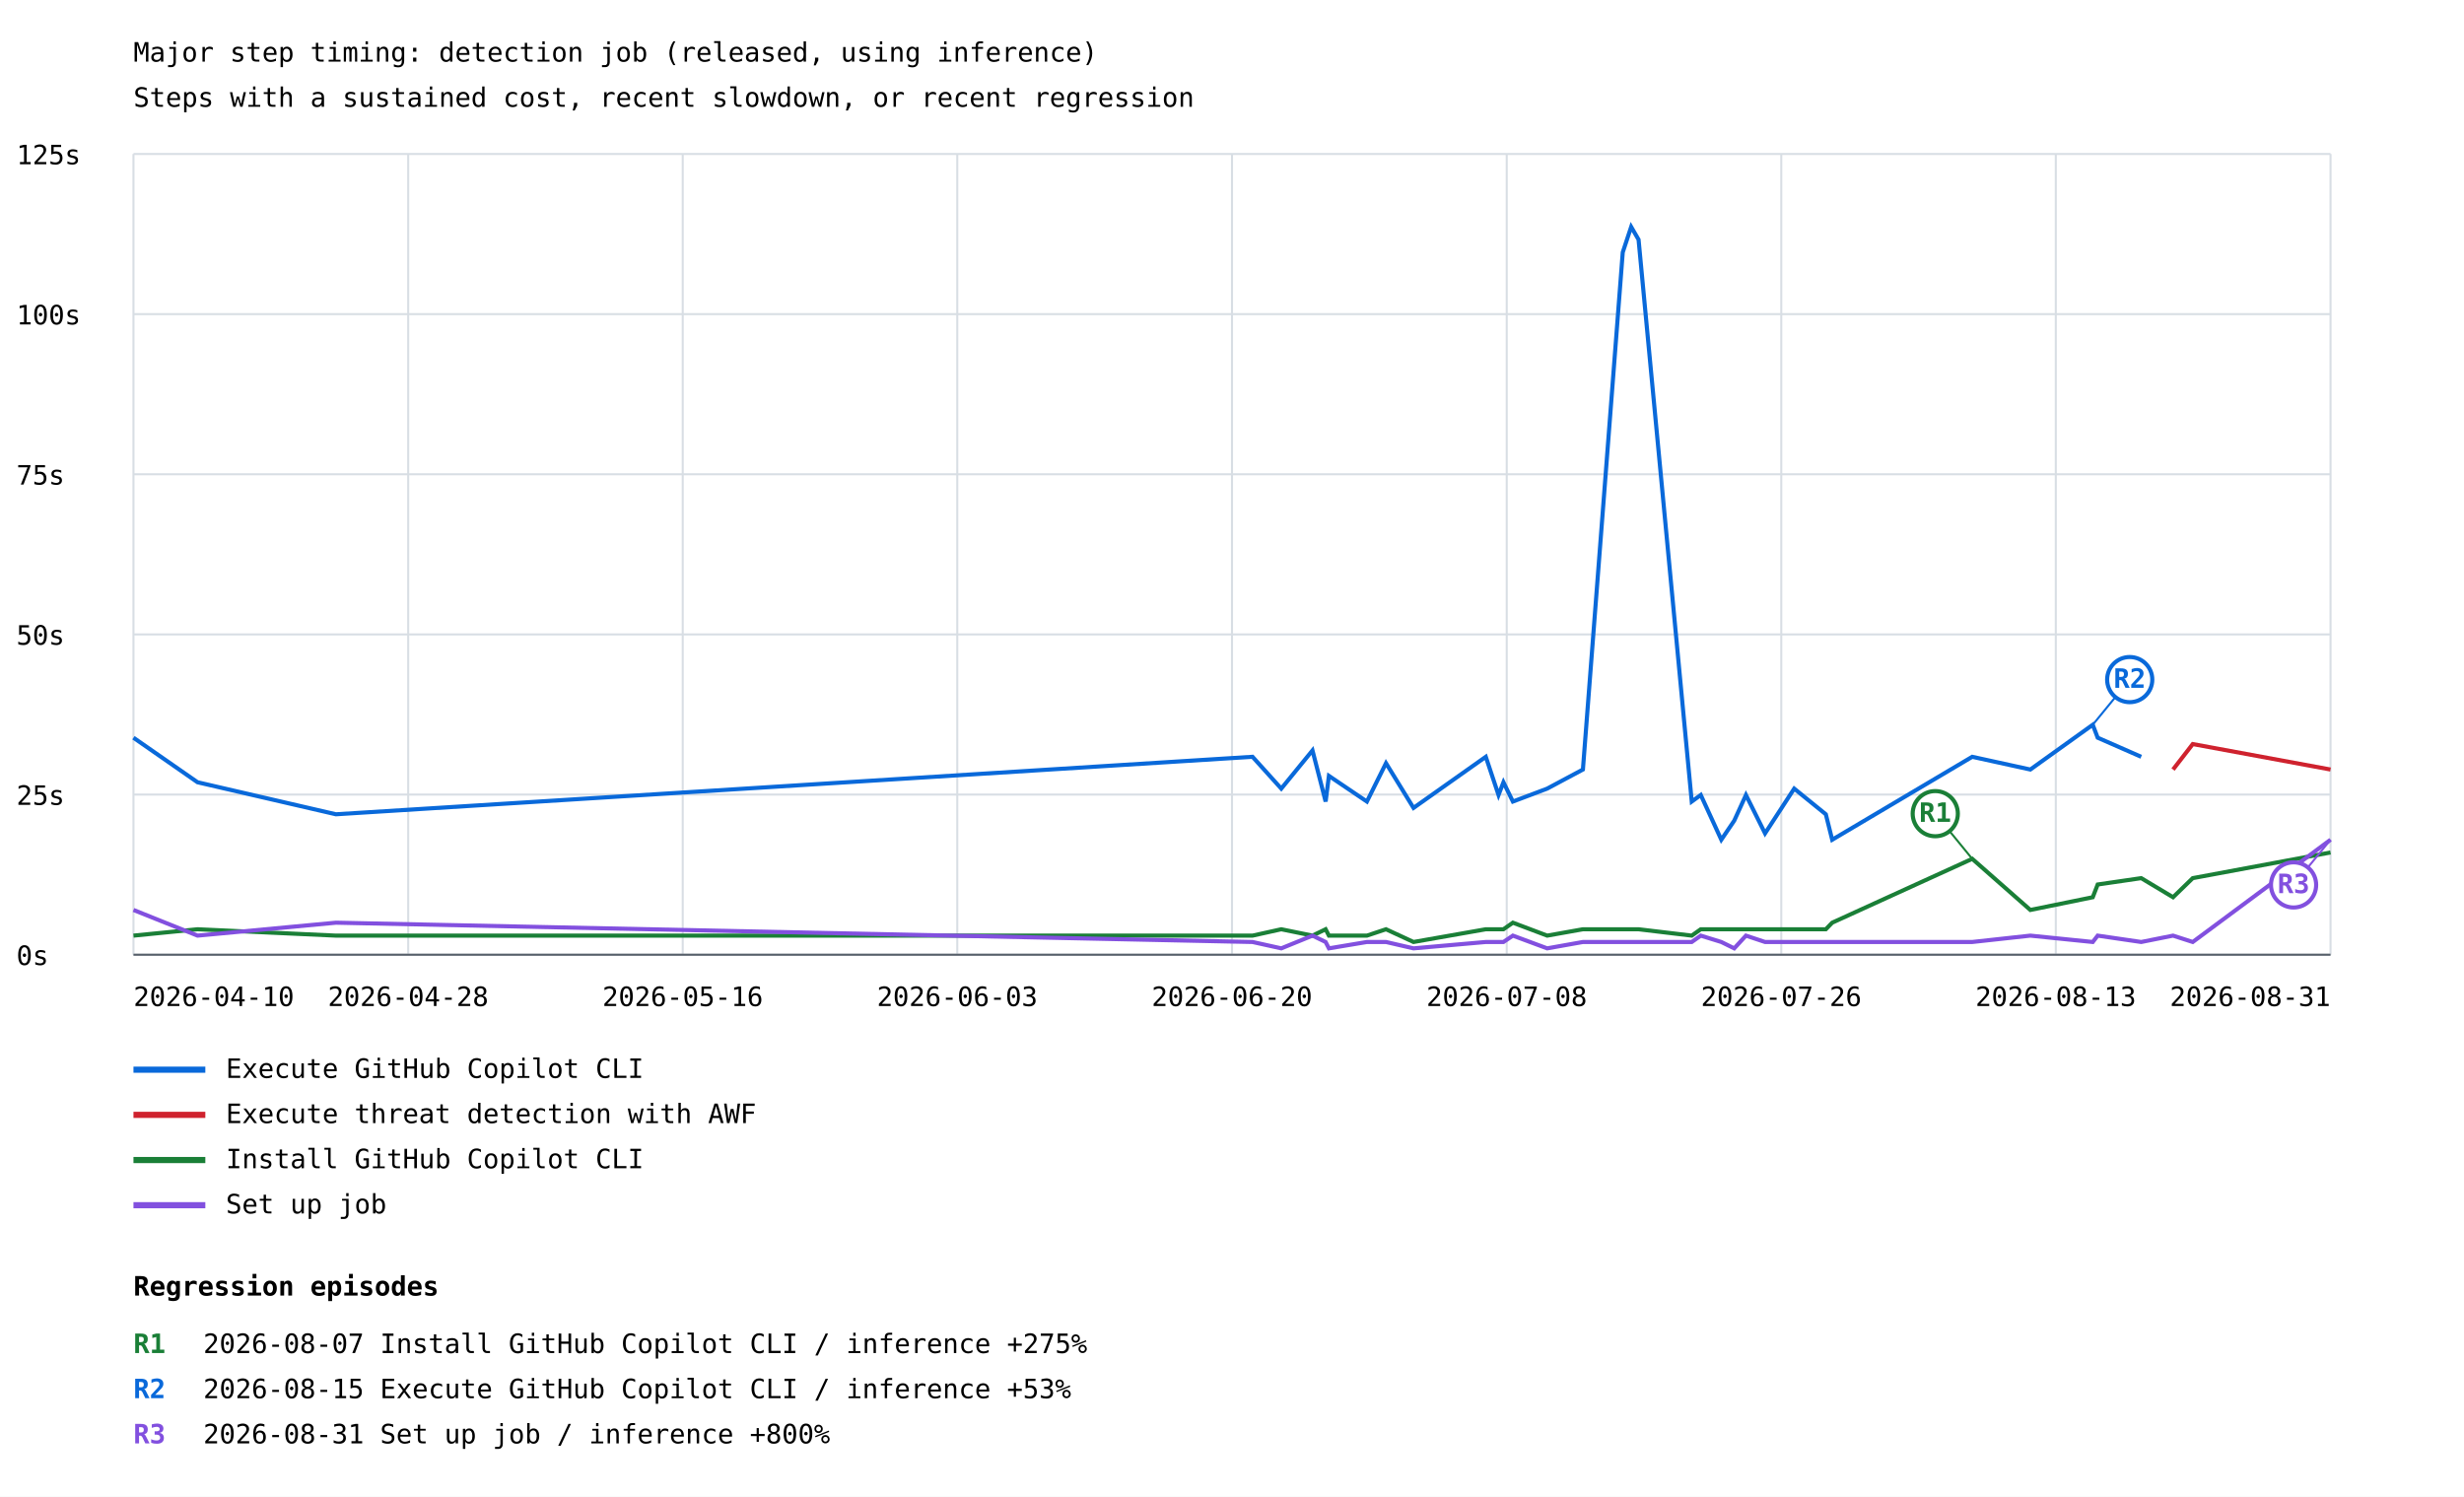
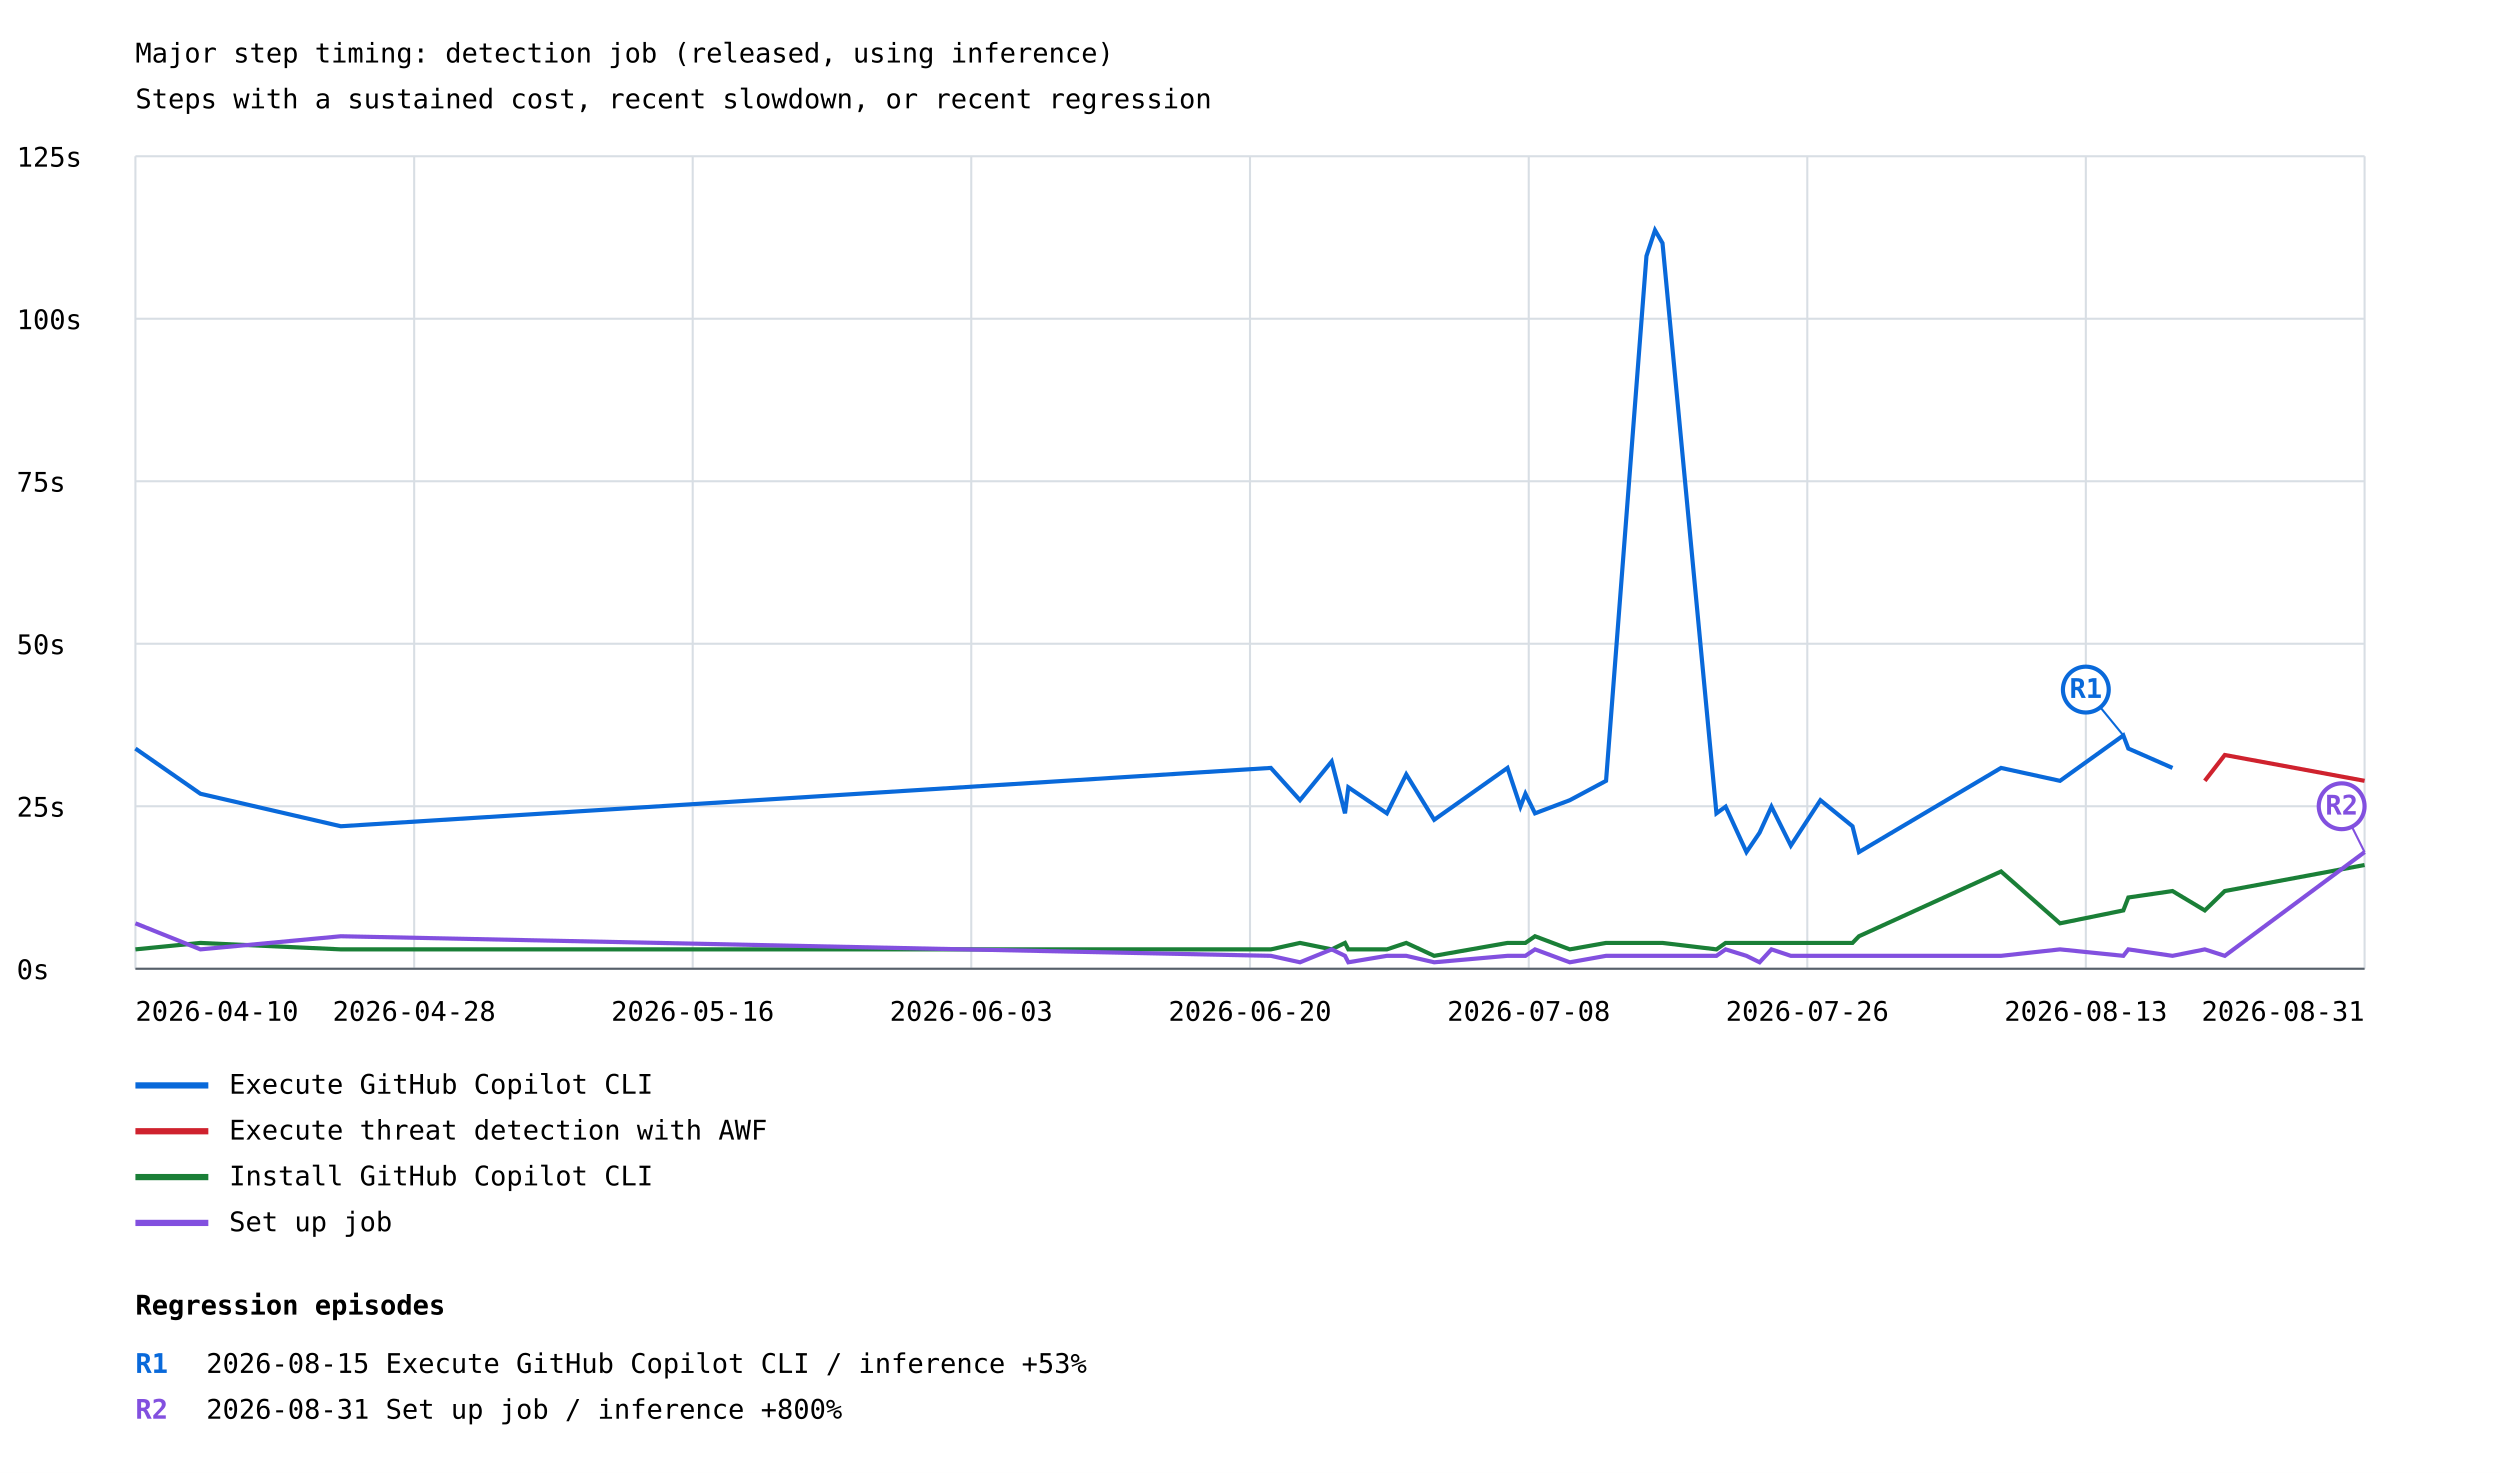
- <svg xmlns="http://www.w3.org/2000/svg" width="1200" height="729" viewBox="0 0 1200 729">
+ <svg xmlns="http://www.w3.org/2000/svg" width="1200" height="707" viewBox="0 0 1200 707">
  <rect width="100%" height="100%" fill="white" />
  <style>text{font-family:ui-monospace,monospace;font-size:13px}.axis{stroke:#57606a;stroke-width:1}.grid{stroke:#d8dee4;stroke-width:1}</style>
  <text x="65" y="30" font-size="20">Major step timing: detection job (released, using inference)</text>
  <text x="65" y="52">Steps with a sustained cost, recent slowdown, or recent regression</text>
  <line class="grid" x1="65" y1="465.0" x2="1135" y2="465.0" />
  <text x="8" y="470.0">0s</text>
  <line class="grid" x1="65" y1="387.0" x2="1135" y2="387.0" />
  <text x="8" y="392.0">25s</text>
  <line class="grid" x1="65" y1="309.0" x2="1135" y2="309.0" />
  <text x="8" y="314.0">50s</text>
  <line class="grid" x1="65" y1="231.0" x2="1135" y2="231.0" />
  <text x="8" y="236.0">75s</text>
  <line class="grid" x1="65" y1="153.0" x2="1135" y2="153.0" />
  <text x="8" y="158.0">100s</text>
  <line class="grid" x1="65" y1="75.0" x2="1135" y2="75.0" />
  <text x="8" y="80.0">125s</text>
  <line class="grid" x1="65.0" y1="75" x2="65.0" y2="465" />
  <line class="grid" x1="198.8" y1="75" x2="198.8" y2="465" />
  <line class="grid" x1="332.5" y1="75" x2="332.5" y2="465" />
  <line class="grid" x1="466.2" y1="75" x2="466.2" y2="465" />
  <line class="grid" x1="600.0" y1="75" x2="600.0" y2="465" />
  <line class="grid" x1="733.8" y1="75" x2="733.8" y2="465" />
  <line class="grid" x1="867.5" y1="75" x2="867.5" y2="465" />
  <line class="grid" x1="1001.2" y1="75" x2="1001.2" y2="465" />
  <line class="grid" x1="1135.0" y1="75" x2="1135.0" y2="465" />
  <polyline points="65.0,359.3 96.2,381.0 163.6,396.6 610.0,368.6 624.0,384.1 639.2,365.5 645.6,390.4 647.2,377.9 665.7,390.4 675.0,371.7 688.4,393.5 723.6,368.6 729.8,387.2 732.2,381.0 736.8,390.4 753.5,384.1 770.9,374.8 790.3,122.9 794.4,110.5 798.0,116.7 823.9,390.4 828.3,387.2 838.3,409.0 844.6,399.7 850.3,387.2 859.6,405.9 873.8,384.1 889.2,396.6 892.3,409.0 960.5,368.6 988.8,374.8 1019.2,353.0 1021.6,359.3 1042.8,368.6" fill="none" stroke="#0969da" stroke-width="2" />
-   <line x1="1019.2" y1="353.0" x2="1037.2" y2="331.0" stroke="#0969da" stroke-width="1" />
-   <circle cx="1037.2" cy="331.0" r="11" fill="white" stroke="#0969da" stroke-width="2" />
-   <text x="1037.2" y="335.0" fill="#0969da" font-size="10" font-weight="bold" text-anchor="middle">R2</text>
+   <line x1="1019.2" y1="353.0" x2="1001.2" y2="331.0" stroke="#0969da" stroke-width="1" />
+   <circle cx="1001.2" cy="331.0" r="11" fill="white" stroke="#0969da" stroke-width="2" />
+   <text x="1001.2" y="335.0" fill="#0969da" font-size="10" font-weight="bold" text-anchor="middle">R1</text>
  <line x1="65" y1="521" x2="100" y2="521" stroke="#0969da" stroke-width="3" />
  <text x="110" y="525">Execute GitHub Copilot CLI</text>
  <polyline points="1058.3,374.8 1067.9,362.4 1135.0,374.8" fill="none" stroke="#cf222e" stroke-width="2" />
  <line x1="65" y1="543" x2="100" y2="543" stroke="#cf222e" stroke-width="3" />
  <text x="110" y="547">Execute threat detection with AWF</text>
  <polyline points="65.0,455.7 96.2,452.6 163.6,455.7 610.0,455.7 624.0,452.6 639.2,455.7 645.6,452.6 647.2,455.7 665.7,455.7 675.0,452.6 688.4,458.8 723.6,452.6 729.8,452.6 732.2,452.6 736.8,449.4 753.5,455.7 770.9,452.6 790.3,452.6 794.4,452.6 798.0,452.6 823.9,455.7 828.3,452.6 838.3,452.6 844.6,452.6 850.3,452.6 859.6,452.6 873.8,452.6 889.2,452.6 892.3,449.4 960.5,418.3 988.8,443.2 1019.2,437.0 1021.6,430.8 1042.8,427.7 1058.3,437.0 1067.9,427.7 1135.0,415.2" fill="none" stroke="#1a7f37" stroke-width="2" />
-   <line x1="960.5" y1="418.3" x2="942.5" y2="396.3" stroke="#1a7f37" stroke-width="1" />
-   <circle cx="942.5" cy="396.3" r="11" fill="white" stroke="#1a7f37" stroke-width="2" />
-   <text x="942.5" y="400.3" fill="#1a7f37" font-size="10" font-weight="bold" text-anchor="middle">R1</text>
  <line x1="65" y1="565" x2="100" y2="565" stroke="#1a7f37" stroke-width="3" />
  <text x="110" y="569">Install GitHub Copilot CLI</text>
  <polyline points="65.0,443.2 96.2,455.7 163.6,449.4 610.0,458.8 624.0,461.9 639.2,455.7 645.6,458.8 647.2,461.9 665.7,458.8 675.0,458.8 688.4,461.9 723.6,458.8 729.8,458.8 732.2,458.8 736.8,455.7 753.5,461.9 770.9,458.8 790.3,458.8 794.4,458.8 798.0,458.8 823.9,458.8 828.3,455.7 838.3,458.8 844.6,461.9 850.3,455.7 859.6,458.8 873.8,458.8 889.2,458.8 892.3,458.8 960.5,458.8 988.8,455.7 1019.2,458.8 1021.6,455.7 1042.8,458.8 1058.3,455.7 1067.9,458.8 1135.0,409.0" fill="none" stroke="#8250df" stroke-width="2" />
-   <line x1="1135.0" y1="409.0" x2="1117.0" y2="431.0" stroke="#8250df" stroke-width="1" />
-   <circle cx="1117.0" cy="431.0" r="11" fill="white" stroke="#8250df" stroke-width="2" />
-   <text x="1117.0" y="435.0" fill="#8250df" font-size="10" font-weight="bold" text-anchor="middle">R3</text>
+   <line x1="1135.0" y1="409.0" x2="1124.0" y2="387.0" stroke="#8250df" stroke-width="1" />
+   <circle cx="1124.0" cy="387.0" r="11" fill="white" stroke="#8250df" stroke-width="2" />
+   <text x="1124.0" y="391.0" fill="#8250df" font-size="10" font-weight="bold" text-anchor="middle">R2</text>
  <line x1="65" y1="587" x2="100" y2="587" stroke="#8250df" stroke-width="3" />
  <text x="110" y="591">Set up job</text>
  <text x="65.0" y="490" text-anchor="start">2026-04-10</text>
  <text x="198.8" y="490" text-anchor="middle">2026-04-28</text>
  <text x="332.5" y="490" text-anchor="middle">2026-05-16</text>
  <text x="466.2" y="490" text-anchor="middle">2026-06-03</text>
  <text x="600.0" y="490" text-anchor="middle">2026-06-20</text>
  <text x="733.8" y="490" text-anchor="middle">2026-07-08</text>
  <text x="867.5" y="490" text-anchor="middle">2026-07-26</text>
  <text x="1001.2" y="490" text-anchor="middle">2026-08-13</text>
  <text x="1135.0" y="490" text-anchor="end">2026-08-31</text>
  <line class="axis" x1="65" y1="465" x2="1135" y2="465" />
  <text x="65" y="631" font-size="16" font-weight="bold">Regression episodes</text>
-   <text x="65" y="659" fill="#1a7f37" font-weight="bold">R1</text>
-   <text x="99" y="659">2026-08-07  Install GitHub Copilot CLI / inference  +275%</text>
-   <text x="65" y="681" fill="#0969da" font-weight="bold">R2</text>
-   <text x="99" y="681">2026-08-15  Execute GitHub Copilot CLI / inference  +53%</text>
-   <text x="65" y="703" fill="#8250df" font-weight="bold">R3</text>
-   <text x="99" y="703">2026-08-31  Set up job / inference  +800%</text>
+   <text x="65" y="659" fill="#0969da" font-weight="bold">R1</text>
+   <text x="99" y="659">2026-08-15  Execute GitHub Copilot CLI / inference  +53%</text>
+   <text x="65" y="681" fill="#8250df" font-weight="bold">R2</text>
+   <text x="99" y="681">2026-08-31  Set up job / inference  +800%</text>
</svg>
